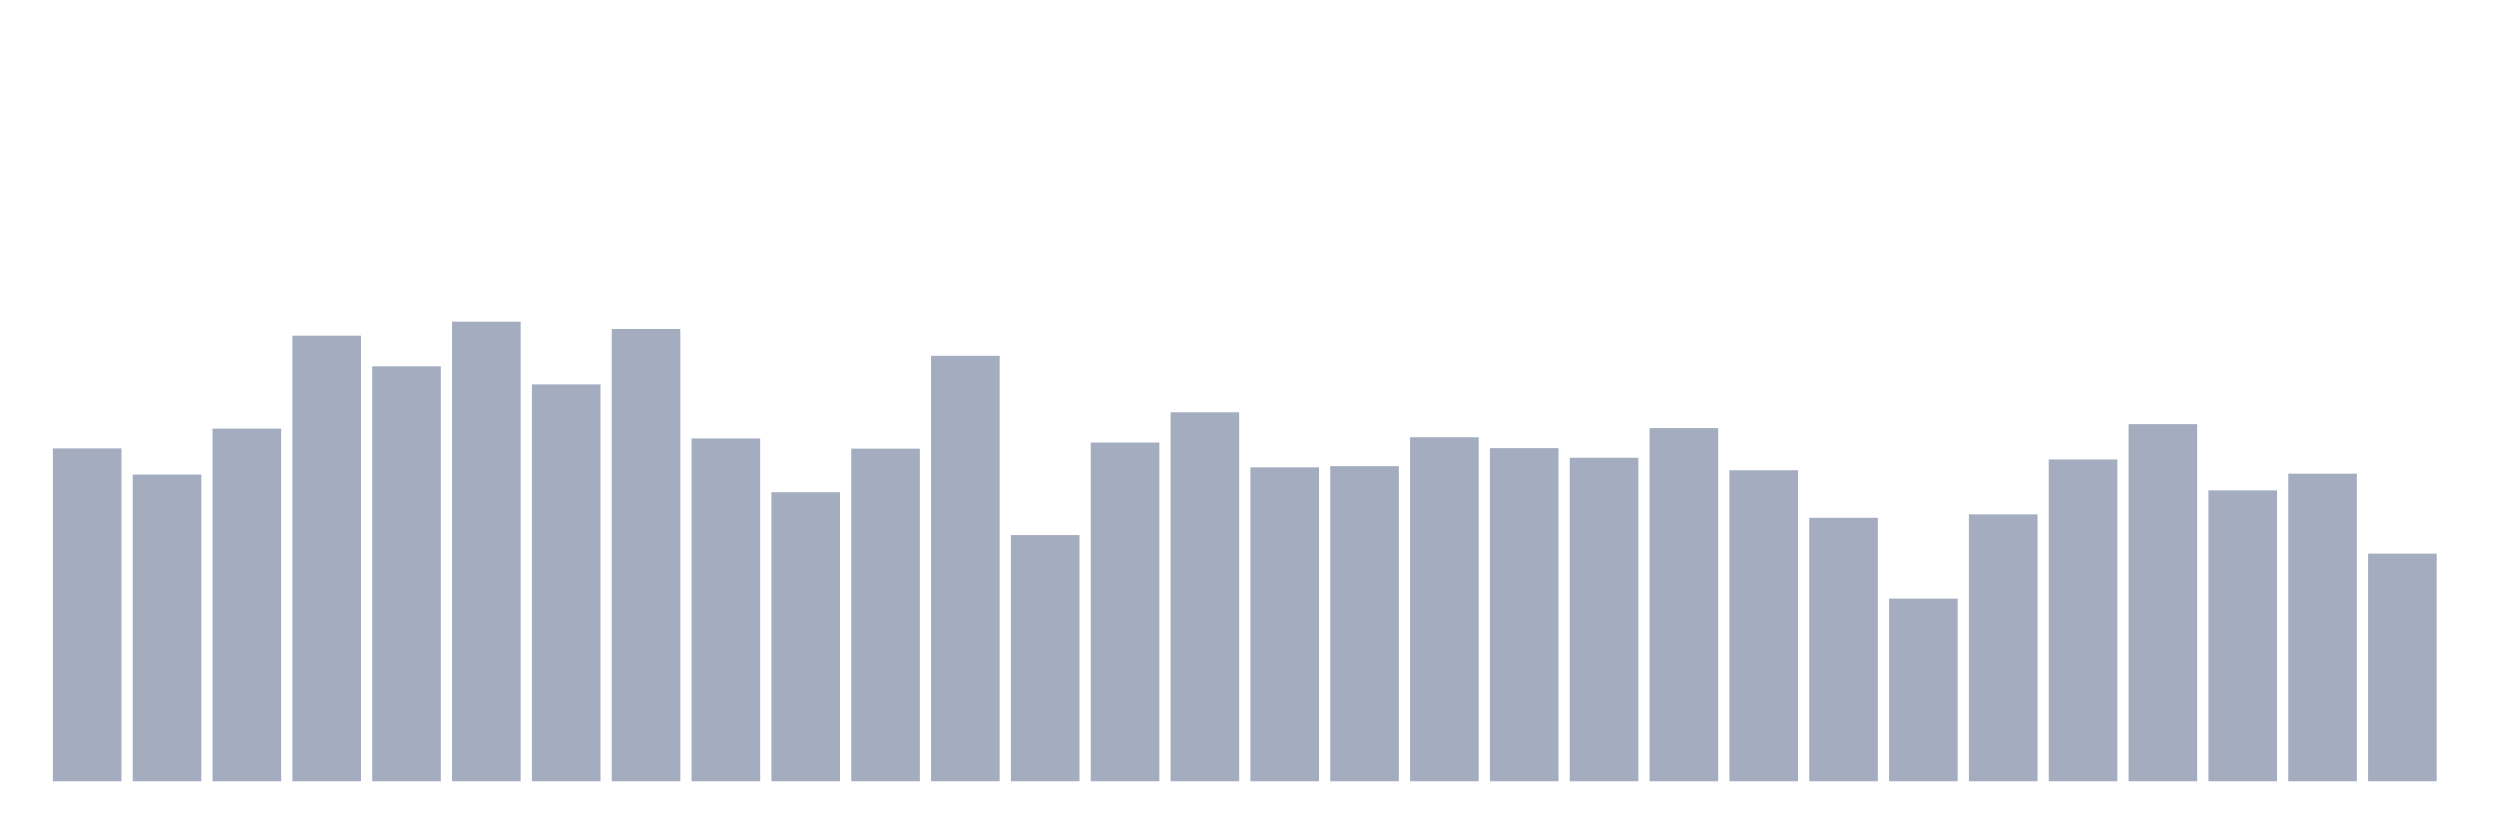
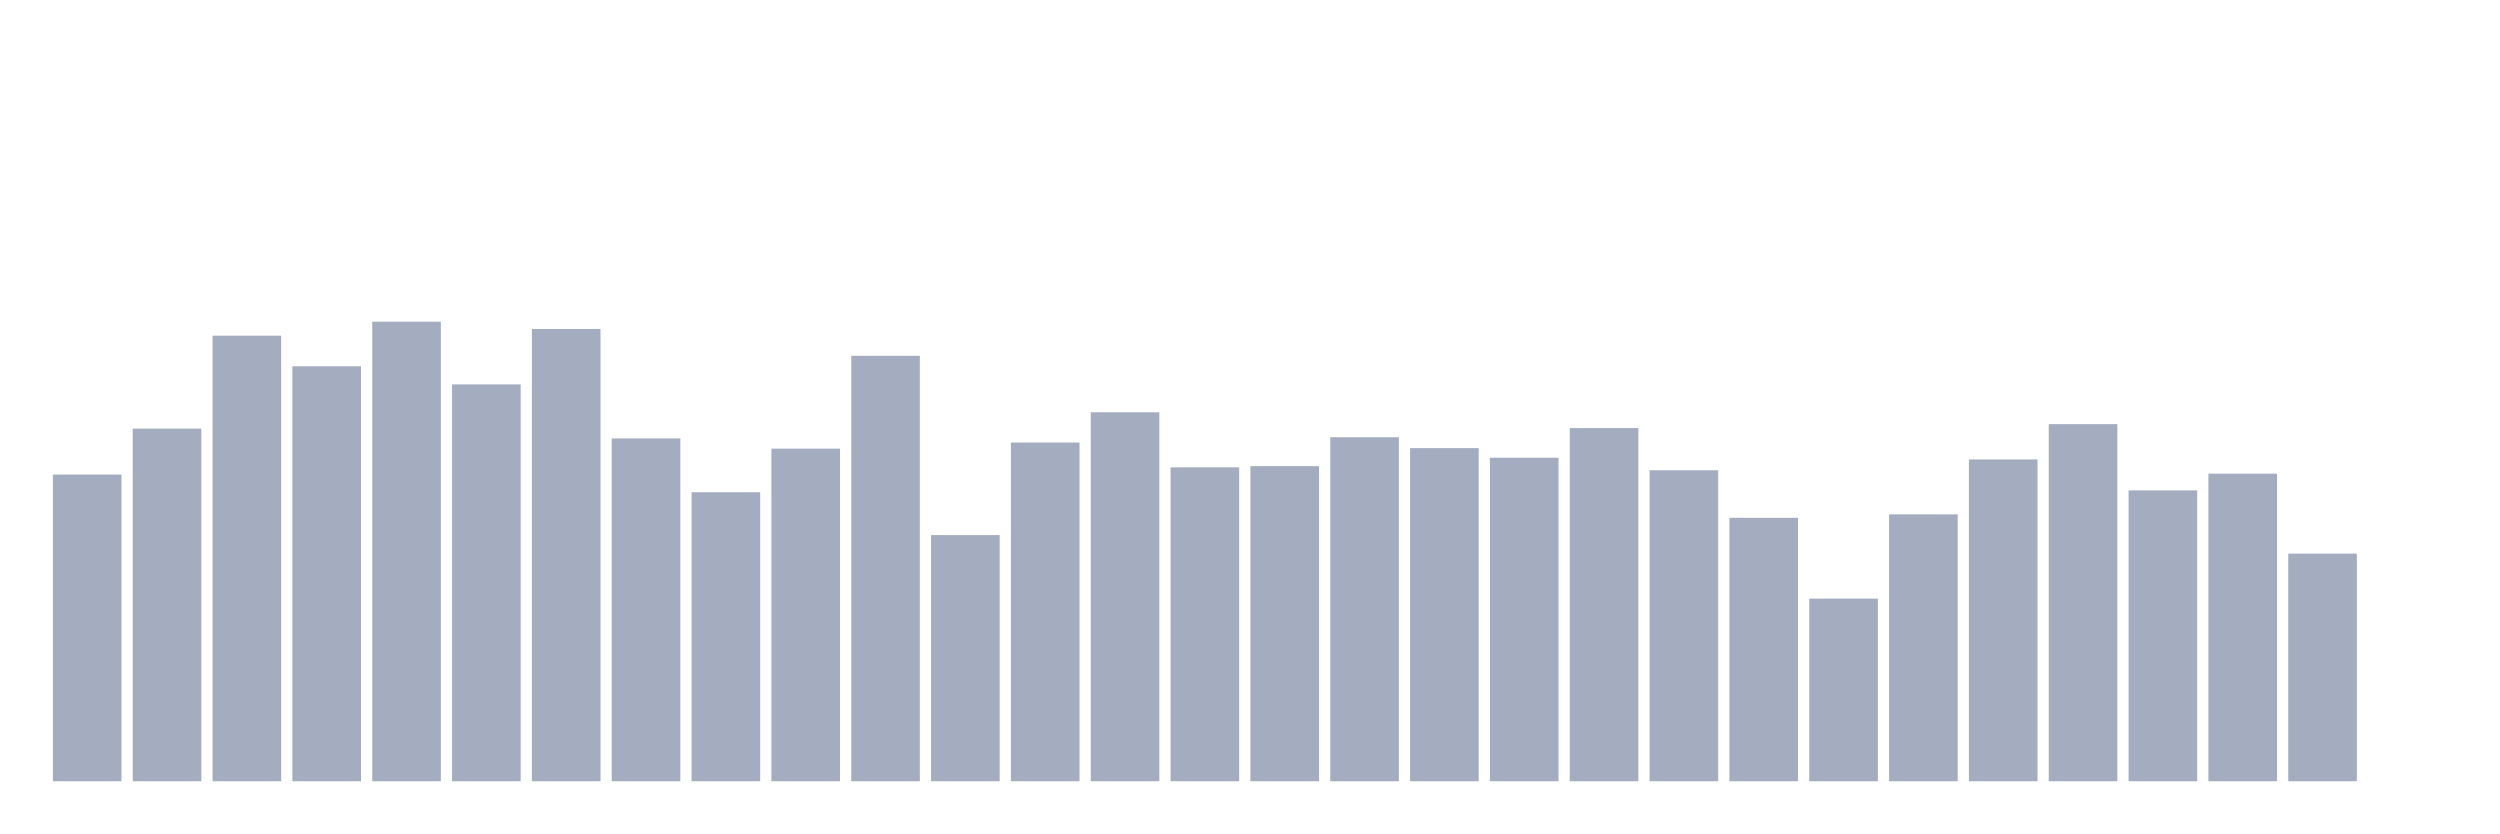
<svg xmlns="http://www.w3.org/2000/svg" viewBox="0 0 480 160">
  <g transform="translate(10,10)">
-     <rect class="bar" x="0.153" width="13.175" y="76.095" height="63.905" fill="rgb(164,173,192)" />
-     <rect class="bar" x="15.482" width="13.175" y="81.117" height="58.883" fill="rgb(164,173,192)" />
-     <rect class="bar" x="30.81" width="13.175" y="72.29" height="67.71" fill="rgb(164,173,192)" />
-     <rect class="bar" x="46.138" width="13.175" y="54.45" height="85.55" fill="rgb(164,173,192)" />
-     <rect class="bar" x="61.466" width="13.175" y="60.33" height="79.67" fill="rgb(164,173,192)" />
-     <rect class="bar" x="76.794" width="13.175" y="51.761" height="88.239" fill="rgb(164,173,192)" />
-     <rect class="bar" x="92.123" width="13.175" y="63.807" height="76.193" fill="rgb(164,173,192)" />
-     <rect class="bar" x="107.451" width="13.175" y="53.163" height="86.837" fill="rgb(164,173,192)" />
-     <rect class="bar" x="122.779" width="13.175" y="74.178" height="65.822" fill="rgb(164,173,192)" />
-     <rect class="bar" x="138.107" width="13.175" y="84.507" height="55.493" fill="rgb(164,173,192)" />
-     <rect class="bar" x="153.436" width="13.175" y="76.138" height="63.862" fill="rgb(164,173,192)" />
-     <rect class="bar" x="168.764" width="13.175" y="58.313" height="81.687" fill="rgb(164,173,192)" />
-     <rect class="bar" x="184.092" width="13.175" y="92.733" height="47.267" fill="rgb(164,173,192)" />
-     <rect class="bar" x="199.42" width="13.175" y="74.965" height="65.035" fill="rgb(164,173,192)" />
-     <rect class="bar" x="214.748" width="13.175" y="69.157" height="70.843" fill="rgb(164,173,192)" />
-     <rect class="bar" x="230.077" width="13.175" y="79.729" height="60.271" fill="rgb(164,173,192)" />
-     <rect class="bar" x="245.405" width="13.175" y="79.5" height="60.5" fill="rgb(164,173,192)" />
-     <rect class="bar" x="260.733" width="13.175" y="73.949" height="66.051" fill="rgb(164,173,192)" />
-     <rect class="bar" x="276.061" width="13.175" y="76.038" height="63.962" fill="rgb(164,173,192)" />
-     <rect class="bar" x="291.39" width="13.175" y="77.884" height="62.116" fill="rgb(164,173,192)" />
-     <rect class="bar" x="306.718" width="13.175" y="72.19" height="67.81" fill="rgb(164,173,192)" />
-     <rect class="bar" x="322.046" width="13.175" y="80.287" height="59.713" fill="rgb(164,173,192)" />
-     <rect class="bar" x="337.374" width="13.175" y="89.414" height="50.586" fill="rgb(164,173,192)" />
-     <rect class="bar" x="352.702" width="13.175" y="104.936" height="35.064" fill="rgb(164,173,192)" />
-     <rect class="bar" x="368.031" width="13.175" y="88.756" height="51.244" fill="rgb(164,173,192)" />
-     <rect class="bar" x="383.359" width="13.175" y="78.213" height="61.787" fill="rgb(164,173,192)" />
-     <rect class="bar" x="398.687" width="13.175" y="71.432" height="68.568" fill="rgb(164,173,192)" />
-     <rect class="bar" x="414.015" width="13.175" y="84.15" height="55.85" fill="rgb(164,173,192)" />
-     <rect class="bar" x="429.344" width="13.175" y="80.945" height="59.055" fill="rgb(164,173,192)" />
-     <rect class="bar" x="444.672" width="13.175" y="96.295" height="43.705" fill="rgb(164,173,192)" />
+     <rect class="bar" x="0.153" width="13.175" y="81.117" height="58.883" fill="rgb(164,173,192)" />
+     <rect class="bar" x="15.482" width="13.175" y="72.29" height="67.71" fill="rgb(164,173,192)" />
+     <rect class="bar" x="30.81" width="13.175" y="54.45" height="85.55" fill="rgb(164,173,192)" />
+     <rect class="bar" x="46.138" width="13.175" y="60.33" height="79.67" fill="rgb(164,173,192)" />
+     <rect class="bar" x="61.466" width="13.175" y="51.761" height="88.239" fill="rgb(164,173,192)" />
+     <rect class="bar" x="76.794" width="13.175" y="63.807" height="76.193" fill="rgb(164,173,192)" />
+     <rect class="bar" x="92.123" width="13.175" y="53.163" height="86.837" fill="rgb(164,173,192)" />
+     <rect class="bar" x="107.451" width="13.175" y="74.178" height="65.822" fill="rgb(164,173,192)" />
+     <rect class="bar" x="122.779" width="13.175" y="84.507" height="55.493" fill="rgb(164,173,192)" />
+     <rect class="bar" x="138.107" width="13.175" y="76.138" height="63.862" fill="rgb(164,173,192)" />
+     <rect class="bar" x="153.436" width="13.175" y="58.313" height="81.687" fill="rgb(164,173,192)" />
+     <rect class="bar" x="168.764" width="13.175" y="92.733" height="47.267" fill="rgb(164,173,192)" />
+     <rect class="bar" x="184.092" width="13.175" y="74.965" height="65.035" fill="rgb(164,173,192)" />
+     <rect class="bar" x="199.42" width="13.175" y="69.157" height="70.843" fill="rgb(164,173,192)" />
+     <rect class="bar" x="214.748" width="13.175" y="79.729" height="60.271" fill="rgb(164,173,192)" />
+     <rect class="bar" x="230.077" width="13.175" y="79.5" height="60.5" fill="rgb(164,173,192)" />
+     <rect class="bar" x="245.405" width="13.175" y="73.949" height="66.051" fill="rgb(164,173,192)" />
+     <rect class="bar" x="260.733" width="13.175" y="76.038" height="63.962" fill="rgb(164,173,192)" />
+     <rect class="bar" x="276.061" width="13.175" y="77.884" height="62.116" fill="rgb(164,173,192)" />
+     <rect class="bar" x="291.39" width="13.175" y="72.19" height="67.81" fill="rgb(164,173,192)" />
+     <rect class="bar" x="306.718" width="13.175" y="80.287" height="59.713" fill="rgb(164,173,192)" />
+     <rect class="bar" x="322.046" width="13.175" y="89.414" height="50.586" fill="rgb(164,173,192)" />
+     <rect class="bar" x="337.374" width="13.175" y="104.936" height="35.064" fill="rgb(164,173,192)" />
+     <rect class="bar" x="352.702" width="13.175" y="88.756" height="51.244" fill="rgb(164,173,192)" />
+     <rect class="bar" x="368.031" width="13.175" y="78.213" height="61.787" fill="rgb(164,173,192)" />
+     <rect class="bar" x="383.359" width="13.175" y="71.432" height="68.568" fill="rgb(164,173,192)" />
+     <rect class="bar" x="398.687" width="13.175" y="84.15" height="55.85" fill="rgb(164,173,192)" />
+     <rect class="bar" x="414.015" width="13.175" y="80.945" height="59.055" fill="rgb(164,173,192)" />
+     <rect class="bar" x="429.344" width="13.175" y="96.295" height="43.705" fill="rgb(164,173,192)" />
+     <rect class="bar" x="444.672" width="13.175" y="140" height="0" fill="rgb(164,173,192)" />
  </g>
</svg>
